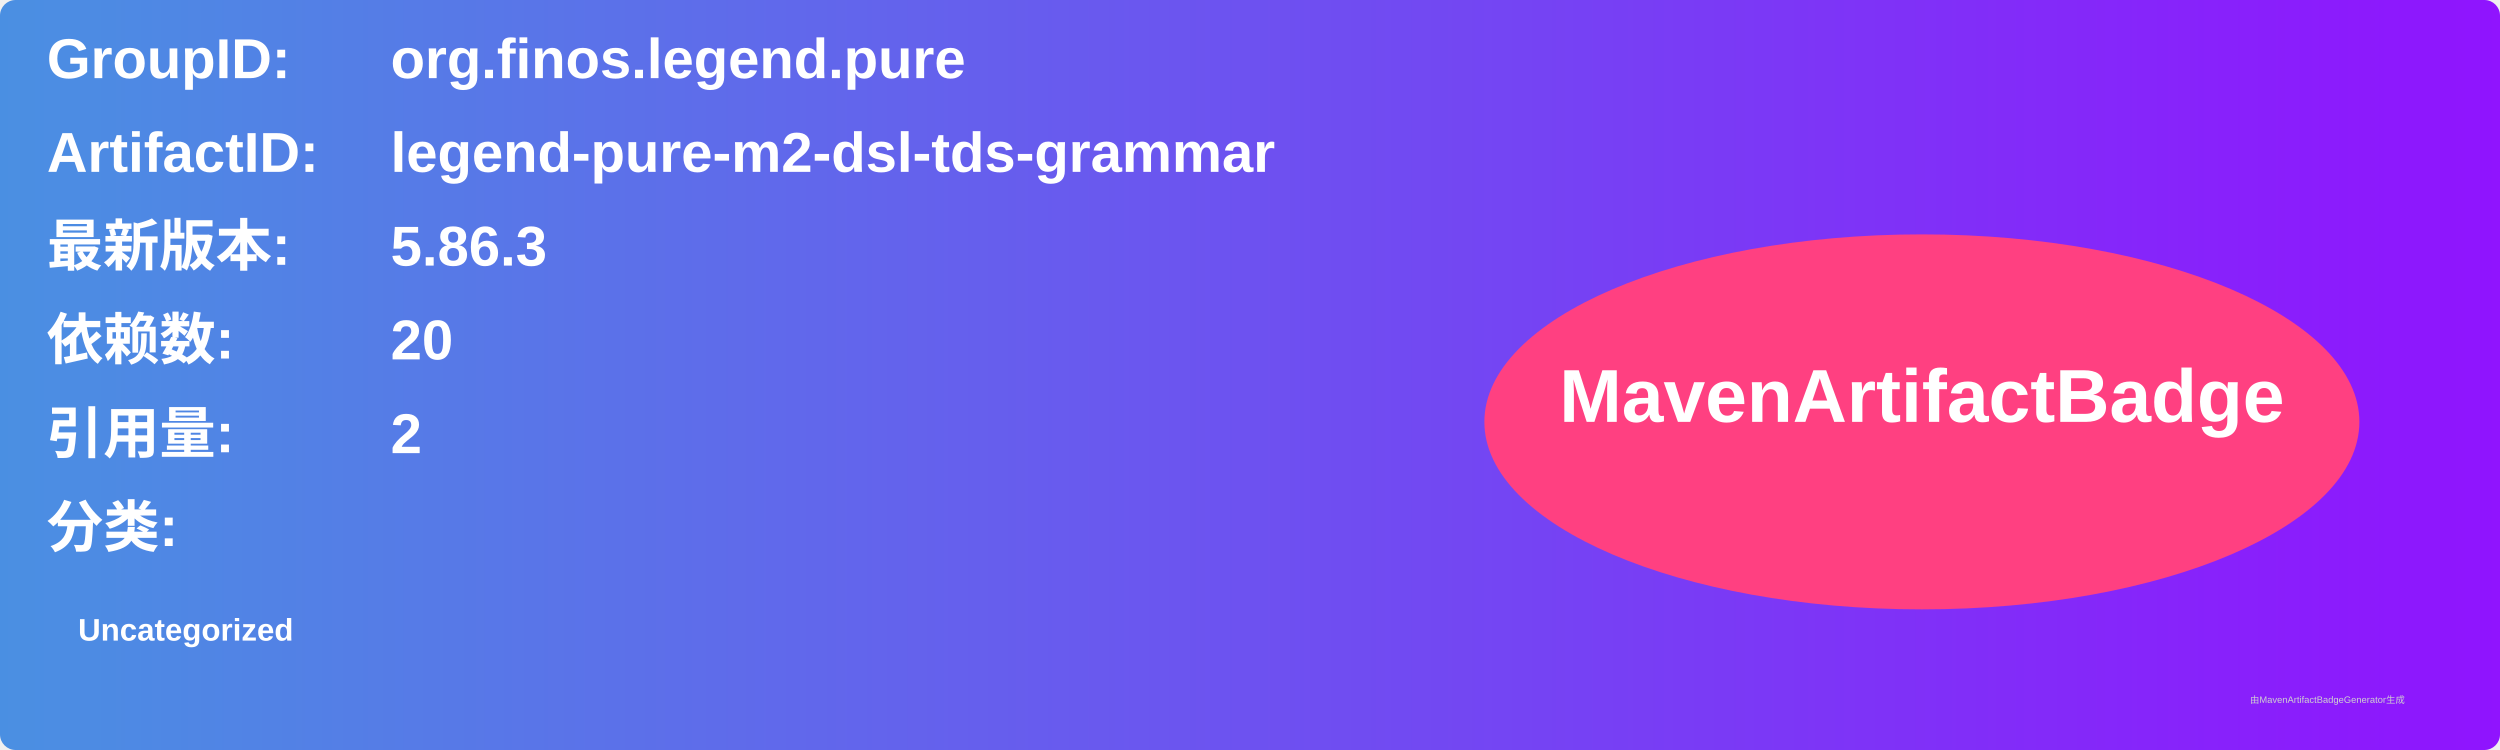
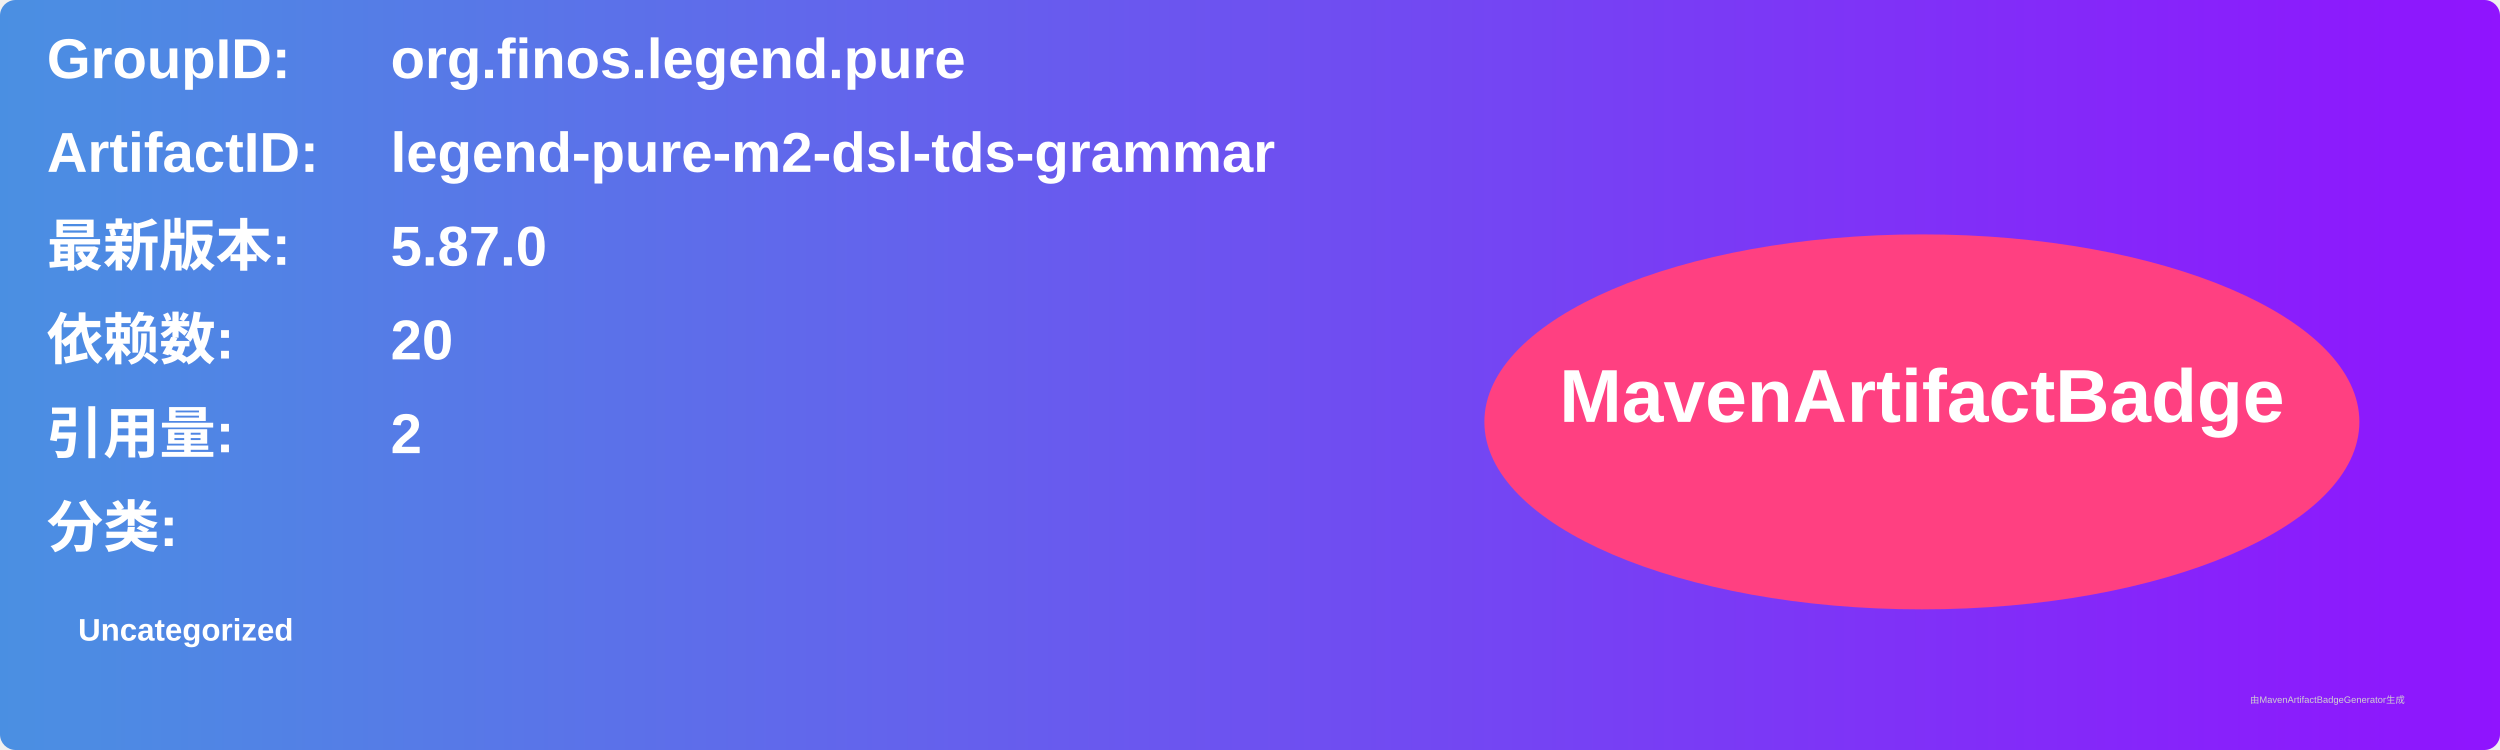
<svg xmlns="http://www.w3.org/2000/svg" width="800" height="240" viewBox="0 0 800 240">
  <linearGradient id="grad" x1="0%" y1="0%" x2="100%" y2="0%">
    <stop offset="0%" stop-color="#4a90e2" />
    <stop offset="100%" stop-color="#9013fe" />
  </linearGradient>
  <rect width="100%" height="100%" rx="5" ry="5" fill="url(#grad)" />
  <g transform="translate(15, 15)">
    <text x="0" y="10" font-family="Arial" font-size="18" fill="white" font-weight="bold" width="260">GroupID:</text>
    <text x="110" y="10" font-family="Arial" font-size="18" fill="white" font-weight="bold" width="460">org.finos.legend.pure</text>
    <text x="0" y="40" font-family="Arial" font-size="18" fill="white" font-weight="bold" width="260">ArtifactID:</text>
    <text x="110" y="40" font-family="Arial" font-size="18" fill="white" font-weight="bold" width="460">legend-pure-m2-dsl-tds-grammar</text>
    <text x="0" y="70" font-family="Arial" font-size="18" fill="white" font-weight="bold">最新版本:</text>
    <text x="110" y="70" font-family="Arial" font-size="18" fill="white" font-weight="bold">
-       <tspan font-weight="bold">5.86.3</tspan>
+       <tspan font-weight="bold">5.87.0</tspan>
    </text>
    <text x="0" y="100" font-family="Arial" font-size="18" fill="white" font-weight="bold">依赖数: </text>
    <text x="110" y="100" font-family="Arial" font-size="18" fill="white">
      <tspan font-weight="bold">20</tspan>
    </text>
    <text x="0" y="130" font-family="Arial" font-size="18" fill="white" font-weight="bold">引用量: </text>
    <text x="110" y="130" font-family="Arial" font-size="18" fill="white">
      <tspan font-weight="bold">2</tspan>
    </text>
    <text x="0" y="160" font-family="Arial" font-size="18" fill="white" font-weight="bold">分类:</text>
    <text x="10" y="190" font-family="Arial" font-size="10" fill="white">
      <tspan font-weight="bold">Uncategorized</tspan>
    </text>
    <ellipse cx="600" cy="120" rx="140" ry="60" fill="#ff4081" />
    <text x="600" y="120" text-anchor="middle" font-family="Arial" font-size="24" fill="white" font-weight="bold">MavenArtifactBadge</text>
  </g>
  <text x="720" y="225" font-family="Arial" font-size="3" fill="#d0d0d0">由MavenArtifactBadgeGenerator生成</text>
</svg>
